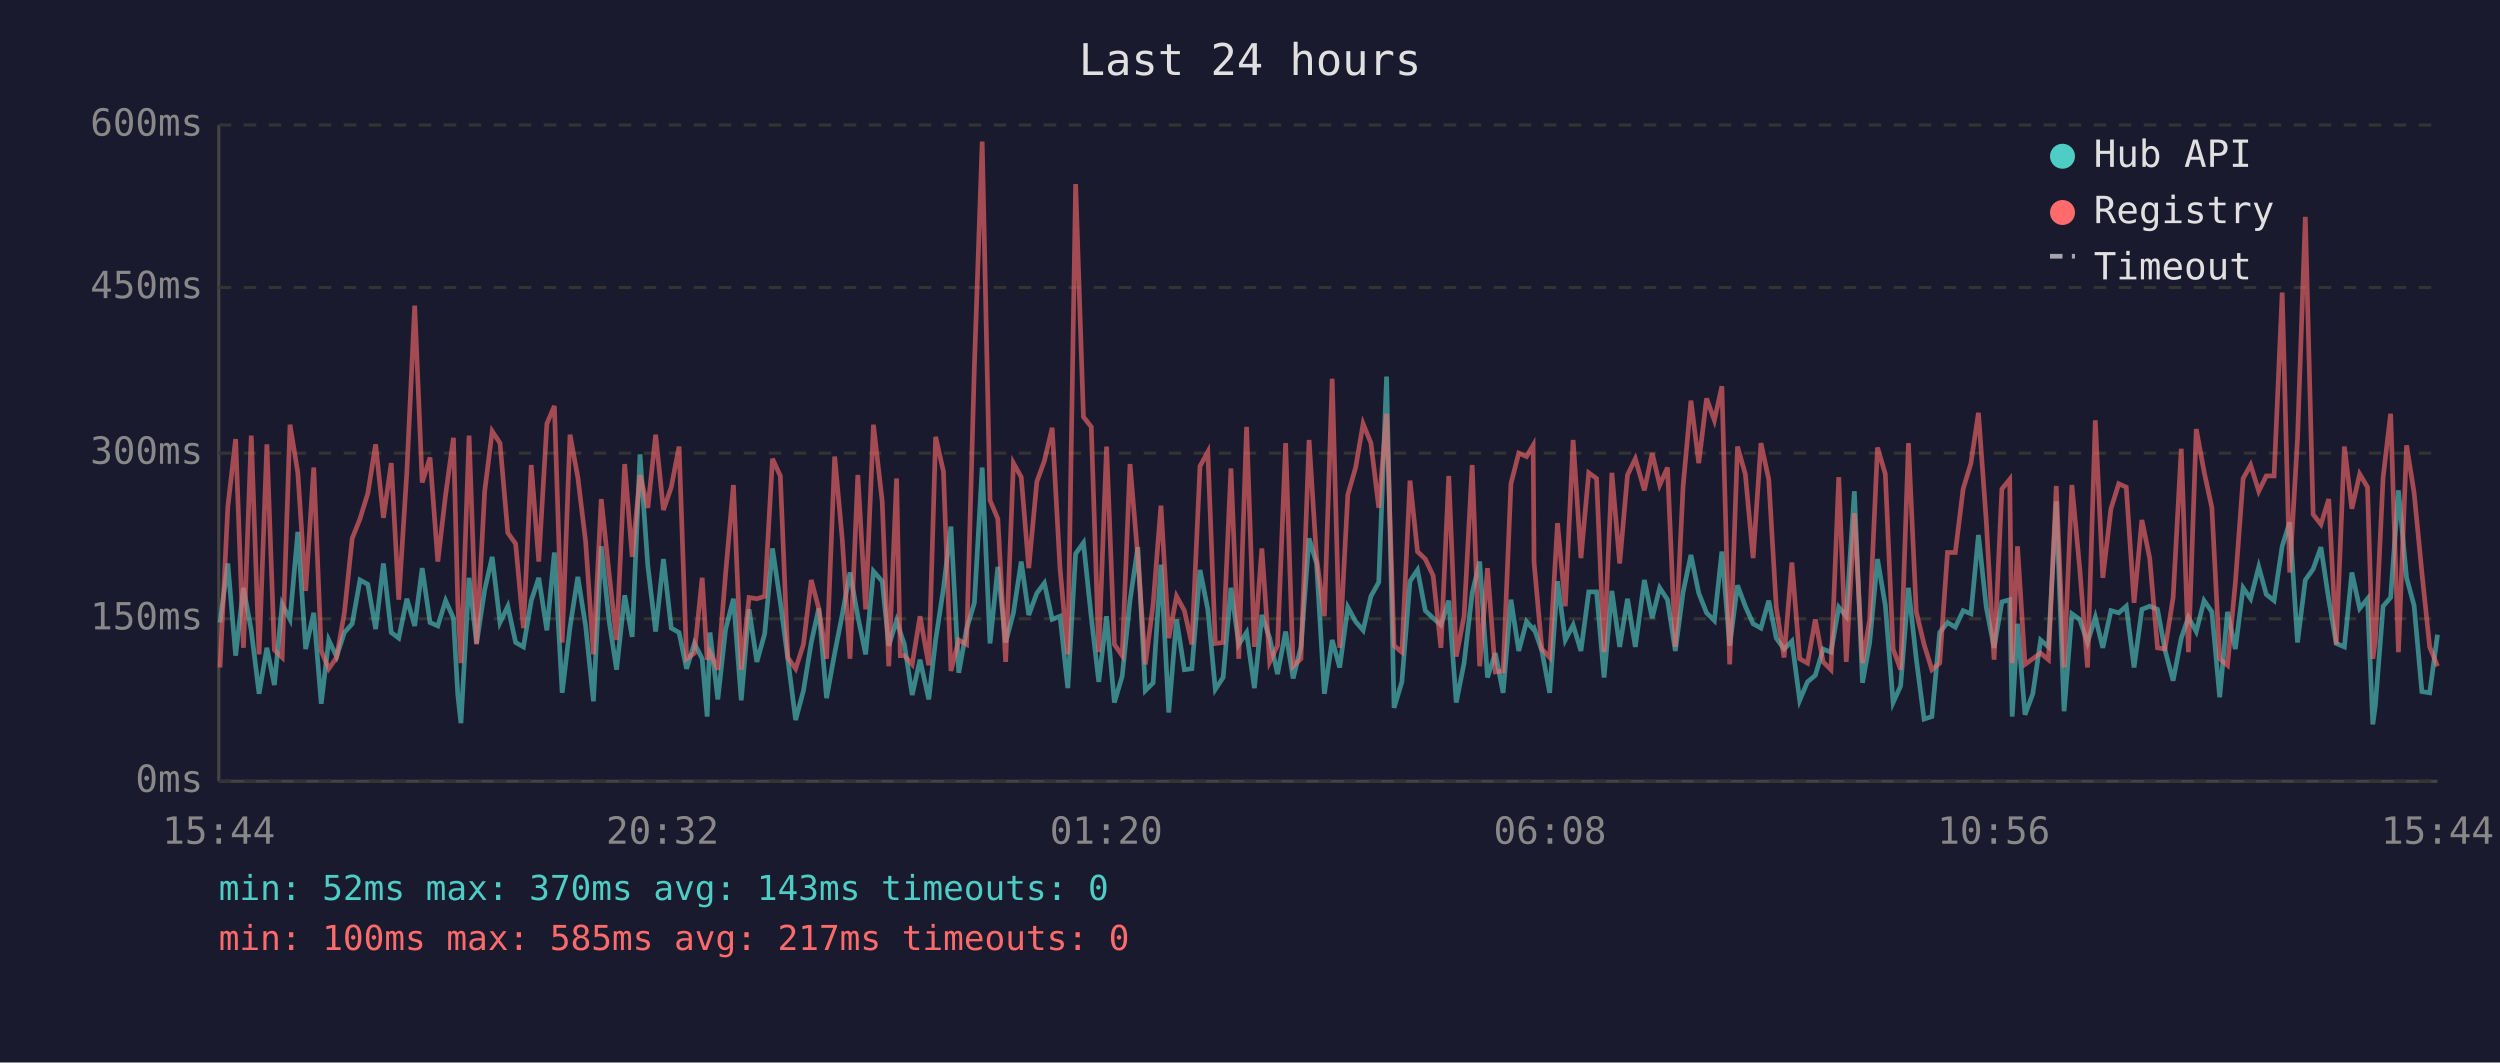
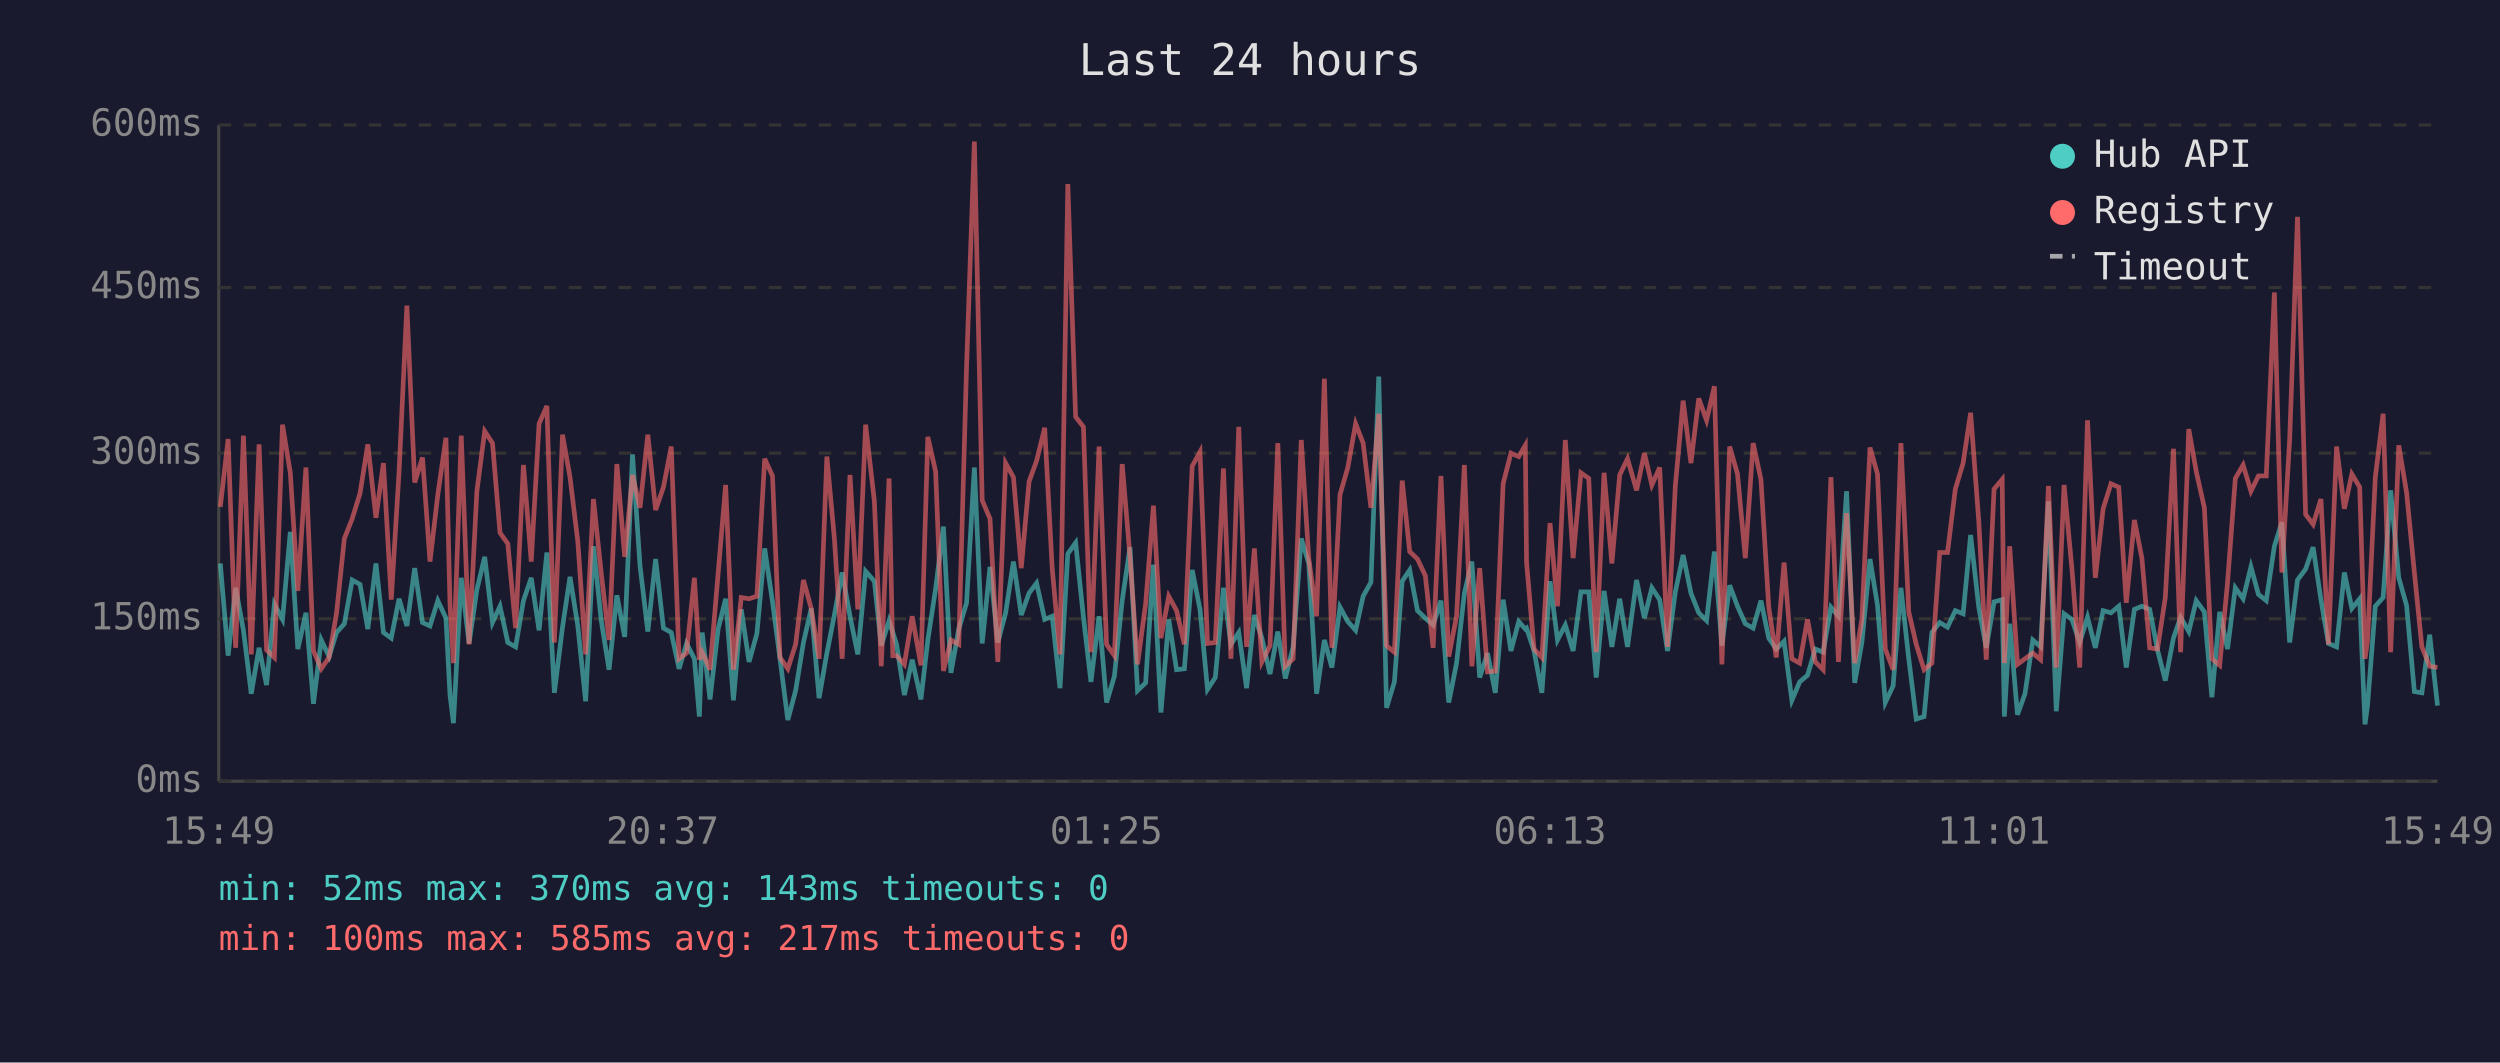
<svg xmlns="http://www.w3.org/2000/svg" viewBox="0 0 800 340" font-family="monospace" font-size="12">
  <rect width="800" height="340" fill="#1a1a2e" />
  <text x="400" y="24" fill="#e0e0e0" font-size="14" text-anchor="middle">Last 24 hours</text>
  <line x1="70" y1="40" x2="70" y2="250" stroke="#444" stroke-width="1" />
  <line x1="70" y1="250" x2="780" y2="250" stroke="#444" stroke-width="1" />
  <line x1="70" y1="250" x2="780" y2="250" stroke="#333" stroke-width="1" stroke-dasharray="4" />
  <text x="65" y="250" fill="#888" text-anchor="end" dominant-baseline="middle">0ms</text>
  <line x1="70" y1="198" x2="780" y2="198" stroke="#333" stroke-width="1" stroke-dasharray="4" />
  <text x="65" y="198" fill="#888" text-anchor="end" dominant-baseline="middle">150ms</text>
  <line x1="70" y1="145" x2="780" y2="145" stroke="#333" stroke-width="1" stroke-dasharray="4" />
  <text x="65" y="145" fill="#888" text-anchor="end" dominant-baseline="middle">300ms</text>
  <line x1="70" y1="92" x2="780" y2="92" stroke="#333" stroke-width="1" stroke-dasharray="4" />
  <text x="65" y="92" fill="#888" text-anchor="end" dominant-baseline="middle">450ms</text>
  <line x1="70" y1="40" x2="780" y2="40" stroke="#333" stroke-width="1" stroke-dasharray="4" />
  <text x="65" y="40" fill="#888" text-anchor="end" dominant-baseline="middle">600ms</text>
-   <text x="70" y="270" fill="#888" text-anchor="middle">15:44</text>
-   <text x="212" y="270" fill="#888" text-anchor="middle">20:32</text>
-   <text x="354" y="270" fill="#888" text-anchor="middle">01:20</text>
-   <text x="496" y="270" fill="#888" text-anchor="middle">06:08</text>
-   <text x="638" y="270" fill="#888" text-anchor="middle">10:56</text>
-   <text x="780" y="270" fill="#888" text-anchor="middle">15:44</text>
-   <polyline points="70.4,199.2 72.9,180.3 75.4,209.8 77.9,188.1 80.4,201.7 82.9,222.0 85.4,207.3 87.8,219.2 90.3,193.3 92.8,198.2 95.3,170.2 97.8,207.7 100.4,196.1 102.8,225.2 105.2,204.8 107.7,210.1 110.2,202.4 112.7,199.6 115.2,185.6 117.7,187.0 120.2,201.3 122.7,180.3 125.2,202.4 127.6,204.2 130.2,191.6 132.7,200.3 135.1,181.8 137.6,199.2 140.1,200.3 142.6,192.2 145.1,197.8 146.5,222.4 147.5,231.4 150.1,184.9 152.5,205.9 155.1,188.7 157.5,178.2 160.0,199.2 162.5,194.0 165.0,205.6 167.5,207.0 170.0,192.2 172.4,184.9 175.0,201.7 177.4,176.8 179.9,221.7 182.4,200.7 184.9,184.6 187.4,200.3 189.9,224.4 192.4,174.8 194.9,198.6 197.3,214.3 199.9,190.5 202.3,203.8 204.8,145.4 207.3,181.0 209.8,202.1 212.3,178.9 214.8,201.0 217.3,202.4 219.7,214.0 222.2,205.9 224.7,210.8 226.3,229.3 227.2,202.4 229.7,223.8 232.2,201.3 234.7,191.6 237.2,224.1 239.7,195.0 242.2,211.8 244.7,202.8 247.2,175.5 249.7,192.6 252.1,210.8 254.6,230.4 257.1,221.0 259.6,205.6 262.0,194.7 264.5,223.4 267.1,209.0 269.5,196.8 272.0,183.2 274.5,197.2 277.0,209.4 279.5,182.8 282.3,186.0 284.4,206.6 286.9,198.6 288.1,202.4 289.4,206.2 291.9,222.4 294.4,211.1 297.2,223.8 299.4,204.8 301.9,188.4 304.3,168.5 306.8,215.3 309.3,201.3 311.8,192.9 314.3,149.6 316.8,205.9 319.3,181.4 321.8,205.6 324.3,196.1 326.8,179.7 329.2,196.8 331.8,189.8 334.2,186.6 336.7,198.2 339.2,197.2 341.7,220.2 344.2,177.2 346.7,173.7 349.2,197.5 351.6,218.2 354.1,197.2 356.6,224.8 359.1,216.4 361.6,192.2 364.1,175.1 366.5,221.0 369.0,218.5 371.5,180.7 374.0,228.0 376.5,198.2 379.0,214.3 381.4,214.0 384.0,182.4 386.5,195.0 388.9,220.6 391.4,216.8 393.9,188.1 396.4,206.2 398.9,202.4 401.4,220.2 403.8,196.8 406.3,204.2 408.8,215.7 411.4,202.1 413.8,217.1 416.3,207.0 418.9,172.3 421.3,180.3 423.8,222.0 426.3,204.8 428.7,213.6 431.3,194.3 433.8,198.9 436.2,201.7 438.7,190.8 441.2,186.3 443.7,120.5 446.1,226.5 448.6,218.2 451.2,186.0 453.6,182.4 456.1,195.4 458.6,197.8 461.1,200.0 463.6,192.2 466.0,224.8 468.5,212.2 471.1,189.8 473.5,179.7 476.0,216.8 478.5,209.0 481.0,221.7 483.5,191.9 486.0,208.3 488.5,198.9 490.6,201.3 490.9,201.0 493.4,208.3 495.9,221.7 498.4,186.0 500.9,204.8 503.4,200.0 505.9,208.3 508.4,189.4 510.9,189.4 513.3,216.8 515.8,189.1 518.3,207.0 520.8,191.6 523.3,207.0 526.2,185.6 528.7,197.8 531.1,188.1 533.6,191.9 536.1,208.3 538.6,189.4 541.1,177.6 543.6,189.8 546.1,196.1 548.6,198.6 551.0,176.5 553.5,206.6 556.0,187.3 558.5,194.0 561.0,199.6 563.5,201.0 566.0,192.2 568.4,204.2 570.9,207.7 573.4,205.2 575.9,224.1 578.4,218.2 580.9,216.1 583.4,207.7 585.9,208.7 588.4,194.3 590.8,197.2 593.4,157.2 596.0,218.5 598.3,205.6 600.8,178.9 603.3,193.7 605.8,224.8 608.2,219.5 610.7,188.1 613.2,210.8 615.7,230.1 618.2,229.3 620.7,202.4 623.2,199.2 625.7,200.7 628.2,195.4 630.7,196.4 633.1,171.2 635.6,194.3 638.1,207.3 640.6,192.6 643.1,191.9 643.9,229.3 645.6,199.6 648.0,228.7 650.5,222.0 653.0,204.8 655.5,207.0 658.0,160.4 660.5,227.6 663.0,196.4 665.5,198.2 668.0,205.6 670.5,197.5 672.9,207.3 675.5,195.4 678.0,196.1 680.4,194.0 682.9,213.6 685.4,195.0 687.9,194.0 690.4,195.0 692.8,208.0 695.4,217.8 698.0,204.2 700.3,197.5 702.8,202.1 705.3,192.2 707.8,195.8 710.3,223.1 712.8,195.8 715.3,207.7 717.8,188.1 720.2,191.6 722.8,181.4 725.2,190.2 727.7,192.2 730.3,174.8 732.7,167.1 735.2,205.6 737.7,185.6 740.2,182.1 742.7,175.1 745.2,191.9 747.6,205.9 750.2,207.0 752.6,183.2 755.1,194.7 757.6,191.6 759.3,231.8 760.1,225.8 762.6,194.0 765.0,191.2 767.5,156.9 770.1,184.9 772.5,193.7 775.0,221.3 777.5,221.7 780.0,203.1" fill="none" stroke="#4ecdc4" stroke-width="1.5" opacity="0.6" />
-   <polyline points="70.4,213.6 72.9,162.2 75.4,140.5 77.9,207.3 80.4,139.4 82.9,209.4 85.4,142.2 87.8,208.0 90.3,210.4 92.8,135.9 95.3,151.3 97.8,189.1 100.4,149.6 102.8,208.3 105.2,214.0 107.7,210.4 110.2,196.1 112.7,172.3 115.2,166.0 117.7,157.9 120.2,142.2 122.7,165.7 125.2,148.2 127.6,191.9 130.2,150.9 132.7,97.8 135.1,154.4 137.6,146.4 140.1,179.7 142.6,158.3 145.1,140.1 146.5,193.3 147.5,212.2 150.1,139.4 152.5,206.2 155.1,157.2 157.5,138.0 160.0,141.8 162.5,170.5 165.0,174.0 167.5,201.0 170.0,148.8 172.4,179.7 175.0,135.6 177.4,129.9 179.9,205.6 182.4,139.1 184.9,152.7 187.4,173.3 189.9,209.4 192.4,159.7 194.9,183.5 197.3,204.8 199.9,148.5 202.3,178.2 204.8,152.0 207.3,162.5 209.8,139.1 212.3,163.2 214.8,155.9 217.3,142.9 219.7,210.8 222.2,209.0 224.7,184.9 226.3,211.1 227.2,208.7 229.7,214.3 232.2,183.5 234.7,155.2 237.2,214.3 239.7,191.2 242.2,191.6 244.7,190.8 247.2,146.8 249.7,152.3 252.1,210.4 254.6,214.0 257.1,206.2 259.6,185.6 262.0,194.7 264.5,210.8 267.1,146.1 269.5,172.3 272.0,210.8 274.5,152.0 277.0,195.0 279.5,135.9 282.3,160.4 284.4,213.2 286.9,153.1 288.1,209.8 289.4,209.8 291.9,212.6 294.4,197.2 297.2,212.9 299.4,139.8 301.9,150.9 304.3,214.7 306.8,204.8 309.3,206.2 311.8,117.3 314.3,45.3 316.8,160.1 319.3,166.0 321.8,211.8 324.3,148.2 326.8,152.7 329.2,181.8 331.8,154.1 334.2,147.5 336.7,136.9 339.2,181.8 341.7,209.4 344.2,58.9 346.7,133.4 349.2,136.6 351.6,208.7 354.1,142.9 356.6,206.2 359.1,209.8 361.6,148.5 364.1,178.2 366.5,212.6 369.0,193.3 371.5,161.8 374.0,204.2 376.5,190.8 379.0,195.4 381.4,206.2 384.0,149.2 386.5,144.6 388.9,205.9 391.4,205.6 393.9,149.9 396.4,210.8 398.9,136.6 401.4,207.0 403.8,175.5 406.3,211.8 408.8,206.6 411.4,141.8 413.8,213.2 416.3,210.8 418.9,140.8 421.3,178.6 423.8,197.2 426.3,121.2 428.7,207.3 431.3,158.3 433.8,149.6 436.2,135.6 438.7,141.8 441.2,162.5 443.7,132.4 446.1,206.6 448.6,208.7 451.2,153.8 453.6,176.5 456.1,178.9 458.6,184.2 461.1,207.3 463.6,152.3 466.0,210.1 468.5,197.2 471.1,148.8 473.5,213.2 476.0,181.8 478.5,215.0 481.0,214.7 483.5,154.8 486.0,145.0 488.5,146.1 490.6,142.5 490.9,180.0 493.4,207.7 495.9,210.4 498.4,167.4 500.9,194.0 503.4,140.8 505.9,178.6 508.4,151.3 510.9,153.1 513.3,208.7 515.8,151.3 518.3,180.3 520.8,152.0 523.3,146.8 526.2,156.9 528.7,145.0 531.1,155.2 533.6,149.6 536.1,207.0 538.6,155.5 541.1,128.2 543.6,148.2 546.1,127.5 548.6,134.5 551.0,123.6 553.5,212.6 556.0,142.9 558.5,151.7 561.0,178.6 563.5,141.8 566.0,153.4 568.4,194.3 570.9,210.4 573.4,180.0 575.9,210.8 578.4,212.2 580.9,198.2 583.4,211.8 585.9,214.3 588.4,152.7 590.8,211.8 593.4,164.2 596.0,212.2 598.3,198.2 600.8,143.2 603.3,151.7 605.8,207.7 608.2,214.3 610.7,141.8 613.2,195.8 615.7,206.2 618.2,214.3 620.7,212.2 623.2,176.8 625.7,176.8 628.2,156.5 630.7,148.2 633.1,132.1 635.6,166.7 638.1,211.1 640.6,156.5 643.1,153.4 643.9,212.2 645.6,174.8 648.0,212.6 650.5,210.8 653.0,209.0 655.5,211.1 658.0,155.5 660.5,213.6 663.0,155.2 665.5,181.8 668.0,213.6 670.5,134.5 672.9,184.9 675.5,162.8 678.0,154.8 680.4,155.9 682.9,192.9 685.4,166.4 687.9,178.6 690.4,207.3 692.8,207.7 695.4,191.2 698.0,143.6 700.3,208.7 702.8,137.3 705.3,150.9 707.8,162.5 710.3,210.8 712.8,212.9 715.3,186.6 717.8,153.1 720.2,148.8 722.8,157.2 725.2,152.3 727.7,152.3 730.3,93.6 732.7,183.2 735.2,140.5 737.7,69.4 740.2,164.6 742.7,167.8 745.2,159.7 747.6,206.2 750.2,142.9 752.6,162.8 755.1,151.7 757.6,155.9 759.3,210.8 760.1,205.2 762.6,152.7 765.0,132.4 767.5,208.7 770.1,142.5 772.5,157.6 775.0,183.2 777.5,207.0 780.0,213.2" fill="none" stroke="#ff6b6b" stroke-width="1.5" opacity="0.6" />
+   <text x="70" y="270" fill="#888" text-anchor="middle">15:49</text>
+   <text x="212" y="270" fill="#888" text-anchor="middle">20:37</text>
+   <text x="354" y="270" fill="#888" text-anchor="middle">01:25</text>
+   <text x="496" y="270" fill="#888" text-anchor="middle">06:13</text>
+   <text x="638" y="270" fill="#888" text-anchor="middle">11:01</text>
+   <text x="780" y="270" fill="#888" text-anchor="middle">15:49</text>
+   <polyline points="70.5,180.3 73.0,209.8 75.4,188.1 77.9,201.7 80.4,222.0 82.9,207.3 85.3,219.2 87.8,193.3 90.4,198.2 92.9,170.2 95.3,207.7 97.9,196.1 100.3,225.2 102.8,204.8 105.3,210.1 107.7,202.4 110.2,199.6 112.7,185.6 115.2,187.0 117.7,201.3 120.3,180.3 122.7,202.4 125.2,204.2 127.7,191.6 130.2,200.3 132.7,181.8 135.2,199.2 137.6,200.3 140.1,192.2 142.7,197.8 144.0,222.4 145.1,231.4 147.6,184.9 150.1,205.9 152.6,188.7 155.1,178.2 157.6,199.2 160.0,194.0 162.5,205.6 165.0,207.0 167.5,192.2 170.0,184.9 172.5,201.7 175.0,176.8 177.4,221.7 180.0,200.7 182.4,184.6 184.9,200.3 187.4,224.4 189.9,174.8 192.4,198.6 194.9,214.3 197.4,190.5 199.9,203.8 202.4,145.4 204.8,181.0 207.3,202.1 209.8,178.9 212.3,201.0 214.8,202.4 217.3,214.0 219.7,205.9 222.2,210.8 223.8,229.3 224.7,202.4 227.2,223.8 229.8,201.3 232.2,191.6 234.7,224.1 237.2,195.0 239.7,211.8 242.2,202.8 244.7,175.5 247.2,192.6 249.6,210.8 252.1,230.4 254.6,221.0 257.1,205.6 259.6,194.7 262.1,223.4 264.6,209.0 267.0,196.8 269.5,183.2 272.0,197.2 274.5,209.4 277.0,182.8 279.8,186.0 282.0,206.6 284.5,198.6 285.7,202.4 286.9,206.2 289.4,222.4 291.9,211.1 294.7,223.8 296.9,204.8 299.4,188.4 301.9,168.5 304.3,215.3 306.8,201.3 309.3,192.9 311.8,149.6 314.3,205.9 316.8,181.4 319.3,205.6 321.8,196.1 324.3,179.7 326.8,196.8 329.3,189.8 331.7,186.6 334.3,198.2 336.7,197.2 339.2,220.2 341.7,177.2 344.2,173.7 346.7,197.5 349.1,218.2 351.7,197.2 354.1,224.8 356.6,216.4 359.1,192.2 361.6,175.1 364.0,221.0 366.6,218.5 369.1,180.7 371.5,228.0 374.0,198.2 376.5,214.3 379.0,214.0 381.5,182.4 384.0,195.0 386.4,220.6 388.9,216.8 391.5,188.1 393.9,206.2 396.4,202.4 398.9,220.2 401.4,196.8 403.8,204.2 406.4,215.7 408.9,202.1 411.3,217.1 413.8,207.0 416.4,172.3 418.8,180.3 421.3,222.0 423.8,204.8 426.2,213.6 428.8,194.3 431.3,198.9 433.8,201.7 436.2,190.8 438.7,186.3 441.2,120.5 443.7,226.5 446.2,218.2 448.7,186.0 451.1,182.4 453.6,195.4 456.1,197.8 458.6,200.0 461.1,192.2 463.6,224.8 466.1,212.2 468.6,189.8 471.0,179.7 473.5,216.8 476.0,209.0 478.5,221.7 481.0,191.9 483.5,208.3 486.0,198.9 488.1,201.3 488.5,201.0 490.9,208.3 493.4,221.7 496.0,186.0 498.4,204.8 500.9,200.0 503.4,208.3 505.9,189.4 508.4,189.4 510.8,216.8 513.3,189.1 515.8,207.0 518.3,191.6 520.8,207.0 523.7,185.6 526.2,197.8 528.6,188.1 531.1,191.9 533.6,208.3 536.1,189.4 538.6,177.6 541.1,189.8 543.6,196.1 546.1,198.6 548.6,176.5 551.0,206.6 553.5,187.3 556.0,194.0 558.5,199.6 561.0,201.0 563.5,192.2 566.0,204.2 568.4,207.7 570.9,205.2 573.4,224.1 575.9,218.2 578.4,216.1 580.9,207.7 583.4,208.7 585.9,194.3 588.3,197.2 590.9,157.2 593.5,218.5 595.8,205.6 598.4,178.9 600.8,193.7 603.3,224.8 605.8,219.5 608.3,188.1 610.8,210.8 613.2,230.1 615.7,229.3 618.2,202.4 620.7,199.2 623.2,200.7 625.7,195.4 628.2,196.4 630.6,171.2 633.2,194.3 635.6,207.3 638.1,192.6 640.7,191.9 641.4,229.3 643.1,199.6 645.6,228.7 648.0,222.0 650.5,204.8 653.0,207.0 655.5,160.4 658.0,227.6 660.5,196.4 663.0,198.2 665.5,205.6 668.0,197.5 670.5,207.3 673.0,195.4 675.5,196.1 678.0,194.0 680.4,213.6 683.0,195.0 685.4,194.0 687.9,195.0 690.4,208.0 692.9,217.8 695.5,204.2 697.8,197.5 700.4,202.1 702.8,192.2 705.4,195.8 707.8,223.1 710.3,195.8 712.8,207.7 715.3,188.1 717.8,191.6 720.3,181.4 722.7,190.2 725.2,192.2 727.8,174.8 730.2,167.1 732.7,205.6 735.2,185.6 737.8,182.1 740.2,175.1 742.7,191.9 745.1,205.9 747.7,207.0 750.2,183.2 752.6,194.7 755.1,191.6 756.8,231.8 757.6,225.8 760.1,194.0 762.6,191.2 765.0,156.9 767.6,184.9 770.1,193.7 772.6,221.3 775.0,221.7 777.5,203.1 780.0,225.8" fill="none" stroke="#4ecdc4" stroke-width="1.5" opacity="0.6" />
+   <polyline points="70.5,162.2 73.0,140.5 75.4,207.3 77.9,139.4 80.4,209.4 82.9,142.2 85.3,208.0 87.8,210.4 90.4,135.9 92.9,151.3 95.3,189.1 97.9,149.6 100.3,208.3 102.8,214.0 105.3,210.4 107.7,196.1 110.2,172.3 112.7,166.0 115.2,157.9 117.7,142.2 120.3,165.7 122.7,148.2 125.2,191.9 127.7,150.9 130.2,97.8 132.7,154.4 135.2,146.4 137.6,179.7 140.1,158.3 142.7,140.1 144.0,193.3 145.1,212.2 147.6,139.4 150.1,206.2 152.6,157.2 155.1,138.0 157.6,141.8 160.0,170.5 162.5,174.0 165.0,201.0 167.5,148.8 170.0,179.7 172.5,135.6 175.0,129.9 177.4,205.6 180.0,139.1 182.4,152.7 184.9,173.3 187.4,209.4 189.9,159.7 192.4,183.5 194.9,204.8 197.4,148.5 199.9,178.2 202.4,152.0 204.8,162.5 207.3,139.1 209.8,163.2 212.3,155.9 214.8,142.9 217.3,210.8 219.7,209.0 222.2,184.9 223.8,211.1 224.7,208.7 227.2,214.3 229.8,183.5 232.2,155.2 234.7,214.3 237.2,191.2 239.7,191.6 242.2,190.8 244.7,146.8 247.2,152.3 249.6,210.4 252.1,214.0 254.6,206.2 257.1,185.6 259.6,194.7 262.1,210.8 264.6,146.1 267.0,172.3 269.5,210.8 272.0,152.0 274.5,195.0 277.0,135.9 279.8,160.4 282.0,213.2 284.5,153.1 285.7,209.8 286.9,209.8 289.4,212.6 291.9,197.2 294.7,212.9 296.9,139.8 299.4,150.9 301.9,214.7 304.3,204.8 306.8,206.2 309.3,117.3 311.8,45.3 314.3,160.1 316.8,166.0 319.3,211.8 321.8,148.2 324.3,152.7 326.8,181.8 329.3,154.1 331.7,147.5 334.3,136.9 336.7,181.8 339.2,209.4 341.7,58.9 344.2,133.4 346.7,136.6 349.1,208.7 351.7,142.9 354.1,206.2 356.6,209.8 359.1,148.5 361.6,178.2 364.0,212.6 366.6,193.3 369.1,161.8 371.5,204.2 374.0,190.8 376.5,195.4 379.0,206.2 381.5,149.2 384.0,144.6 386.4,205.9 388.9,205.6 391.5,149.9 393.9,210.8 396.4,136.6 398.9,207.0 401.4,175.5 403.8,211.8 406.4,206.6 408.9,141.8 411.3,213.2 413.8,210.8 416.4,140.8 418.8,178.6 421.3,197.2 423.8,121.2 426.2,207.3 428.8,158.3 431.3,149.6 433.8,135.6 436.2,141.8 438.7,162.5 441.2,132.4 443.7,206.6 446.2,208.7 448.7,153.8 451.1,176.5 453.6,178.9 456.1,184.2 458.6,207.3 461.1,152.3 463.6,210.1 466.1,197.2 468.6,148.8 471.0,213.2 473.5,181.8 476.0,215.0 478.5,214.7 481.0,154.8 483.5,145.0 486.0,146.1 488.1,142.5 488.5,180.0 490.9,207.7 493.4,210.4 496.0,167.4 498.4,194.0 500.9,140.8 503.4,178.6 505.9,151.3 508.4,153.1 510.8,208.7 513.3,151.3 515.8,180.3 518.3,152.0 520.8,146.8 523.7,156.9 526.2,145.0 528.6,155.2 531.1,149.6 533.6,207.0 536.1,155.5 538.6,128.2 541.1,148.2 543.6,127.5 546.1,134.5 548.6,123.6 551.0,212.6 553.5,142.9 556.0,151.7 558.5,178.6 561.0,141.8 563.5,153.4 566.0,194.3 568.4,210.4 570.9,180.0 573.4,210.8 575.9,212.2 578.4,198.2 580.9,211.8 583.4,214.3 585.9,152.7 588.3,211.8 590.9,164.2 593.5,212.2 595.8,198.2 598.4,143.2 600.8,151.7 603.3,207.7 605.8,214.3 608.3,141.8 610.8,195.8 613.2,206.2 615.7,214.3 618.2,212.2 620.7,176.8 623.2,176.8 625.7,156.5 628.2,148.2 630.6,132.1 633.2,166.7 635.6,211.1 638.1,156.5 640.7,153.4 641.4,212.2 643.1,174.8 645.6,212.6 648.0,210.8 650.5,209.0 653.0,211.1 655.5,155.5 658.0,213.6 660.5,155.2 663.0,181.8 665.5,213.6 668.0,134.5 670.5,184.9 673.0,162.8 675.5,154.8 678.0,155.9 680.4,192.9 683.0,166.4 685.4,178.6 687.9,207.3 690.4,207.7 692.9,191.2 695.5,143.6 697.8,208.7 700.4,137.3 702.8,150.9 705.4,162.5 707.8,210.8 710.3,212.9 712.8,186.6 715.3,153.1 717.8,148.8 720.3,157.2 722.7,152.3 725.2,152.3 727.8,93.6 730.2,183.2 732.7,140.5 735.2,69.4 737.8,164.6 740.2,167.8 742.7,159.7 745.1,206.2 747.7,142.9 750.2,162.8 752.6,151.7 755.1,155.9 756.8,210.8 757.6,205.2 760.1,152.7 762.6,132.4 765.0,208.7 767.6,142.5 770.1,157.6 772.6,183.2 775.0,207.0 777.5,213.2 780.0,213.6" fill="none" stroke="#ff6b6b" stroke-width="1.5" opacity="0.6" />
  <circle cx="660" cy="50" r="4" fill="#4ecdc4" />
  <text x="670" y="50" fill="#e0e0e0" dominant-baseline="middle">Hub API</text>
  <circle cx="660" cy="68" r="4" fill="#ff6b6b" />
  <text x="670" y="68" fill="#e0e0e0" dominant-baseline="middle">Registry</text>
  <line x1="656" y1="82" x2="664" y2="82" stroke="#e0e0e0" stroke-width="1.5" stroke-dasharray="4,3" opacity="0.7" />
  <text x="670" y="86" fill="#e0e0e0" dominant-baseline="middle">Timeout</text>
  <text x="70" y="288" fill="#4ecdc4" font-size="11">min: 52ms  max: 370ms  avg: 143ms  timeouts: 0</text>
  <text x="70" y="304" fill="#ff6b6b" font-size="11">min: 100ms  max: 585ms  avg: 217ms  timeouts: 0</text>
</svg>
